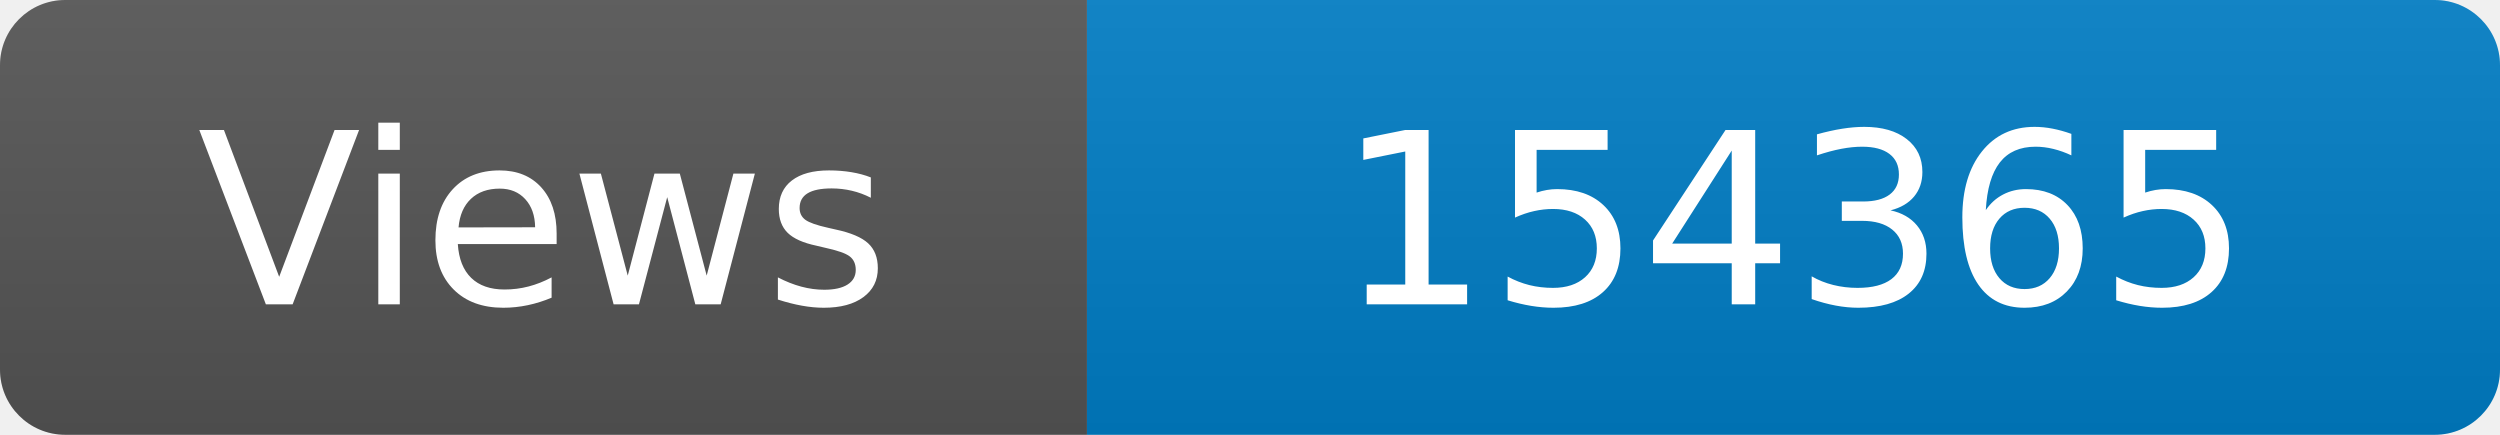
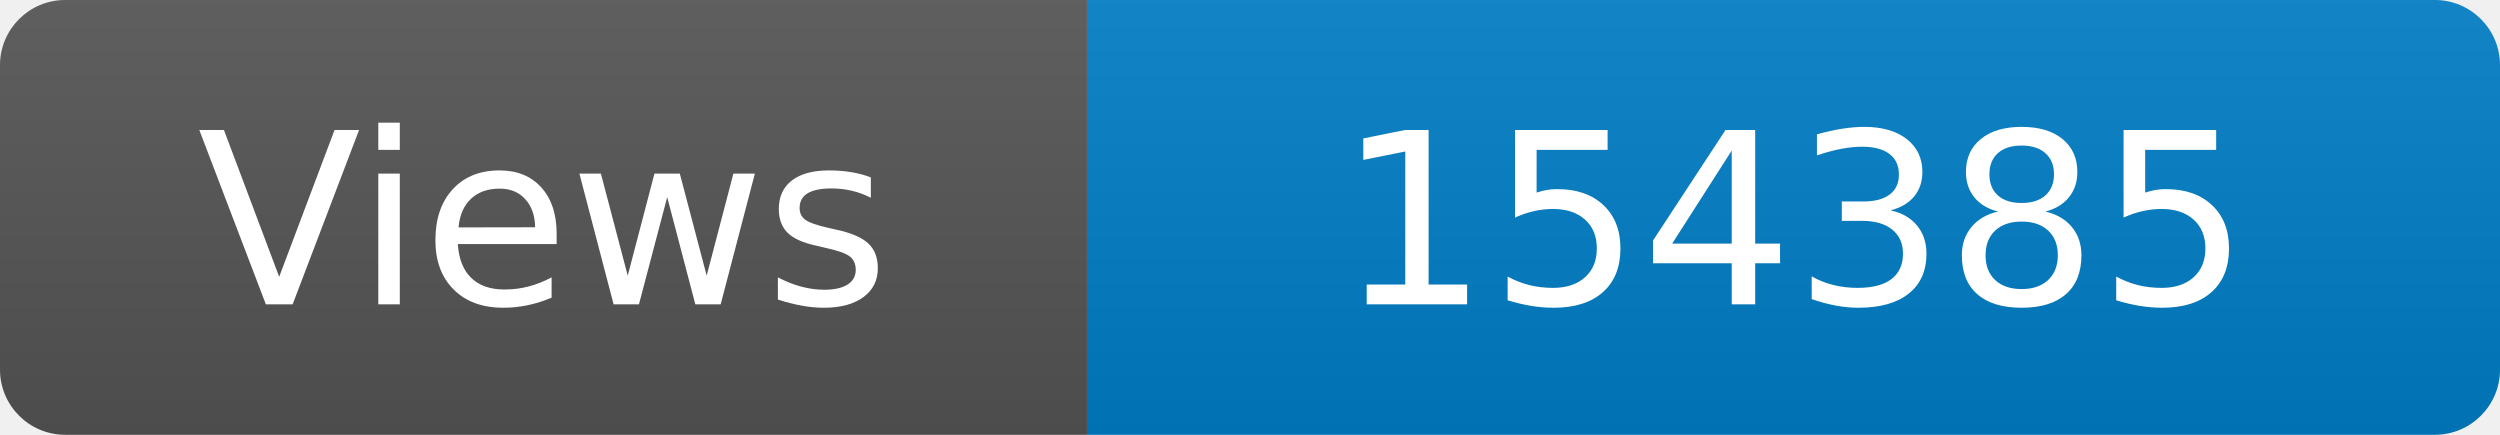
<svg xmlns="http://www.w3.org/2000/svg" width="115" height="20" role="img" aria-label="Maintained?: yes">
  <linearGradient id="s" x2="0" y2="100%">
    <stop offset="0" stop-color="#bbb" stop-opacity=".1" />
    <stop offset="1" stop-opacity=".1" />
  </linearGradient>
  <clipPath id="r">
    <rect width="115" height="20" rx="3" fill="#fff" />
  </clipPath>
  <g clip-path="url(#r)">
    <rect width="50" height="20" fill="#555" />
    <rect x="50" width="160" height="20" fill="#007ec6" />
    <rect width="115" height="20" fill="url(#s)" />
  </g>
  <g fill="#fff" text-anchor="middle" font-family="Verdana,Geneva,DejaVu Sans,sans-serif" font-size="110">
    <text x="250" y="140" transform="scale(.1)" fill="#fff">Views</text>
-     <text x="825" y="140" transform="scale(.1)" fill="#fff">154365</text>
+     <text x="825" y="140" transform="scale(.1)" fill="#fff">154385</text>
  </g>
</svg>
